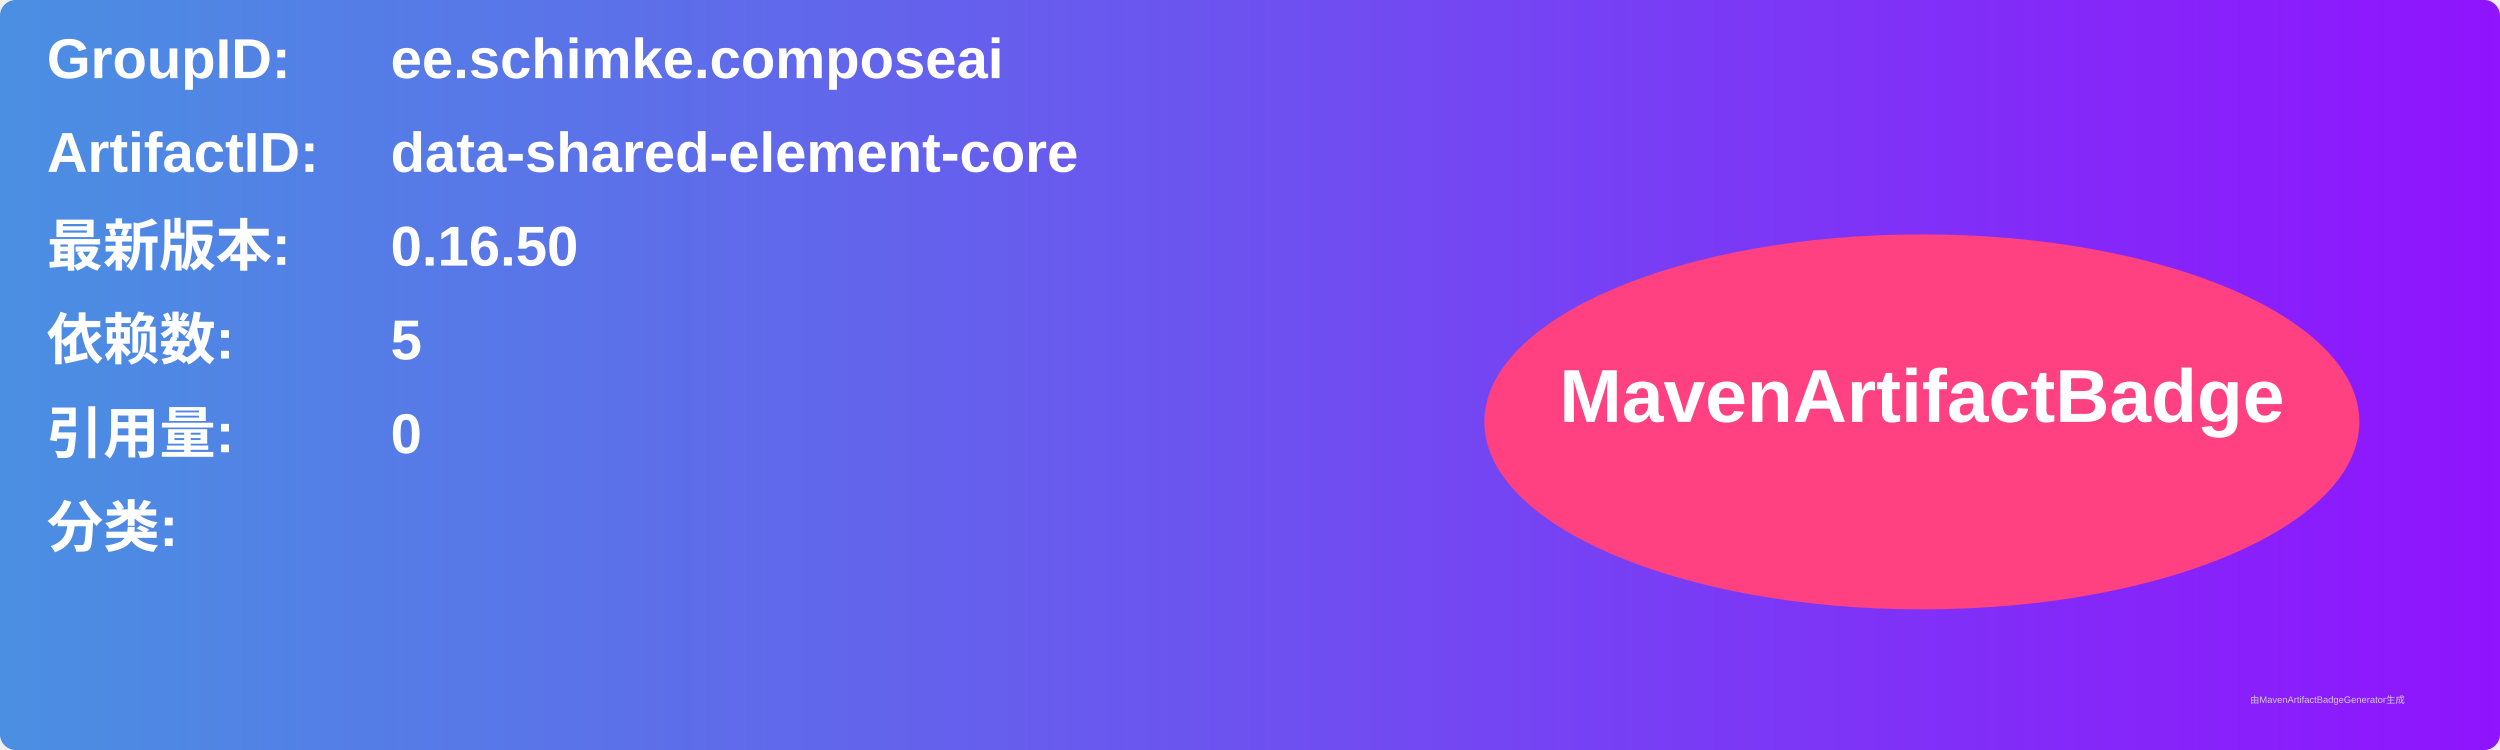
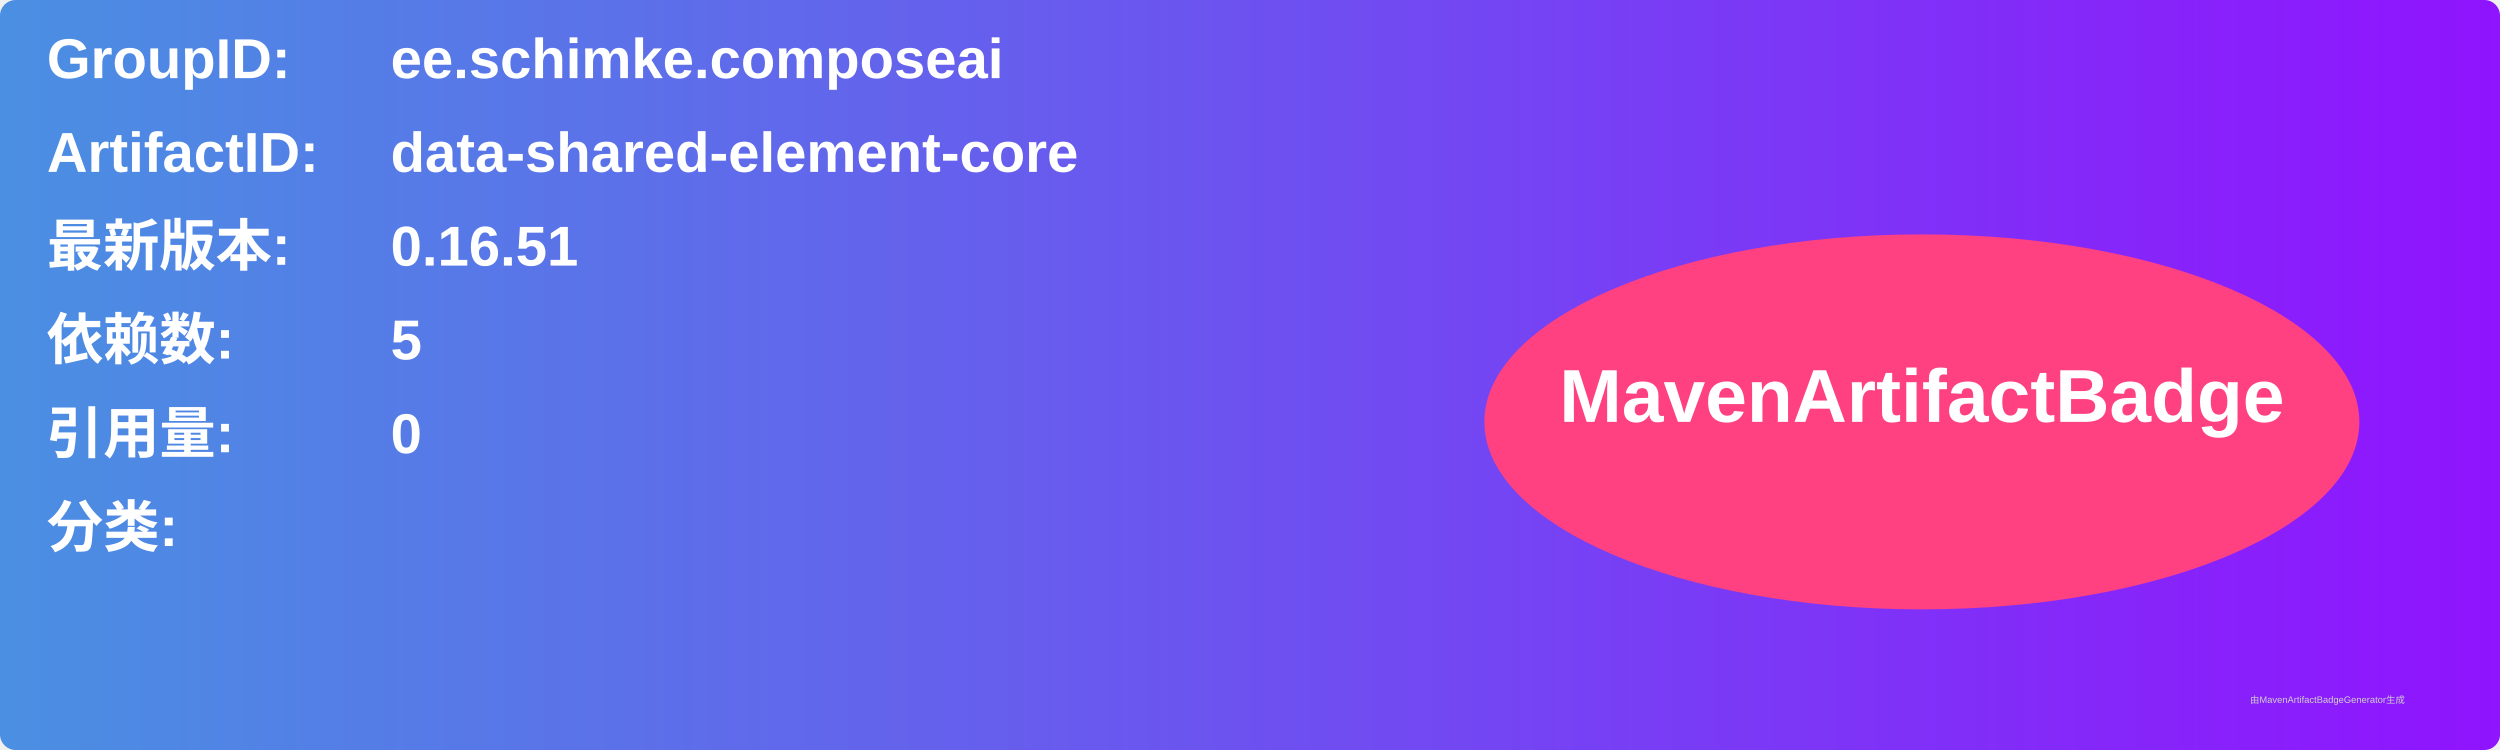
<svg xmlns="http://www.w3.org/2000/svg" width="800" height="240" viewBox="0 0 800 240">
  <linearGradient id="grad" x1="0%" y1="0%" x2="100%" y2="0%">
    <stop offset="0%" stop-color="#4a90e2" />
    <stop offset="100%" stop-color="#9013fe" />
  </linearGradient>
  <rect width="100%" height="100%" rx="5" ry="5" fill="url(#grad)" />
  <g transform="translate(15, 15)">
    <text x="0" y="10" font-family="Arial" font-size="18" fill="white" font-weight="bold" width="260">GroupID:</text>
    <text x="110" y="10" font-family="Arial" font-size="18" fill="white" font-weight="bold" width="460">ee.schimke.composeai</text>
    <text x="0" y="40" font-family="Arial" font-size="18" fill="white" font-weight="bold" width="260">ArtifactID:</text>
    <text x="110" y="40" font-family="Arial" font-size="18" fill="white" font-weight="bold" width="460">data-shared-element-core</text>
    <text x="0" y="70" font-family="Arial" font-size="18" fill="white" font-weight="bold">最新版本:</text>
    <text x="110" y="70" font-family="Arial" font-size="18" fill="white" font-weight="bold">
-       <tspan font-weight="bold">0.16.50</tspan>
+       <tspan font-weight="bold">0.16.51</tspan>
    </text>
    <text x="0" y="100" font-family="Arial" font-size="18" fill="white" font-weight="bold">依赖数: </text>
    <text x="110" y="100" font-family="Arial" font-size="18" fill="white">
      <tspan font-weight="bold">5</tspan>
    </text>
    <text x="0" y="130" font-family="Arial" font-size="18" fill="white" font-weight="bold">引用量: </text>
    <text x="110" y="130" font-family="Arial" font-size="18" fill="white">
      <tspan font-weight="bold">0</tspan>
    </text>
    <text x="0" y="160" font-family="Arial" font-size="18" fill="white" font-weight="bold">分类:</text>
    <text x="10" y="190" font-family="Arial" font-size="10" fill="white">
      <tspan font-weight="bold" />
    </text>
    <ellipse cx="600" cy="120" rx="140" ry="60" fill="#ff4081" />
    <text x="600" y="120" text-anchor="middle" font-family="Arial" font-size="24" fill="white" font-weight="bold">MavenArtifactBadge</text>
  </g>
  <text x="720" y="225" font-family="Arial" font-size="3" fill="#d0d0d0">由MavenArtifactBadgeGenerator生成</text>
</svg>
